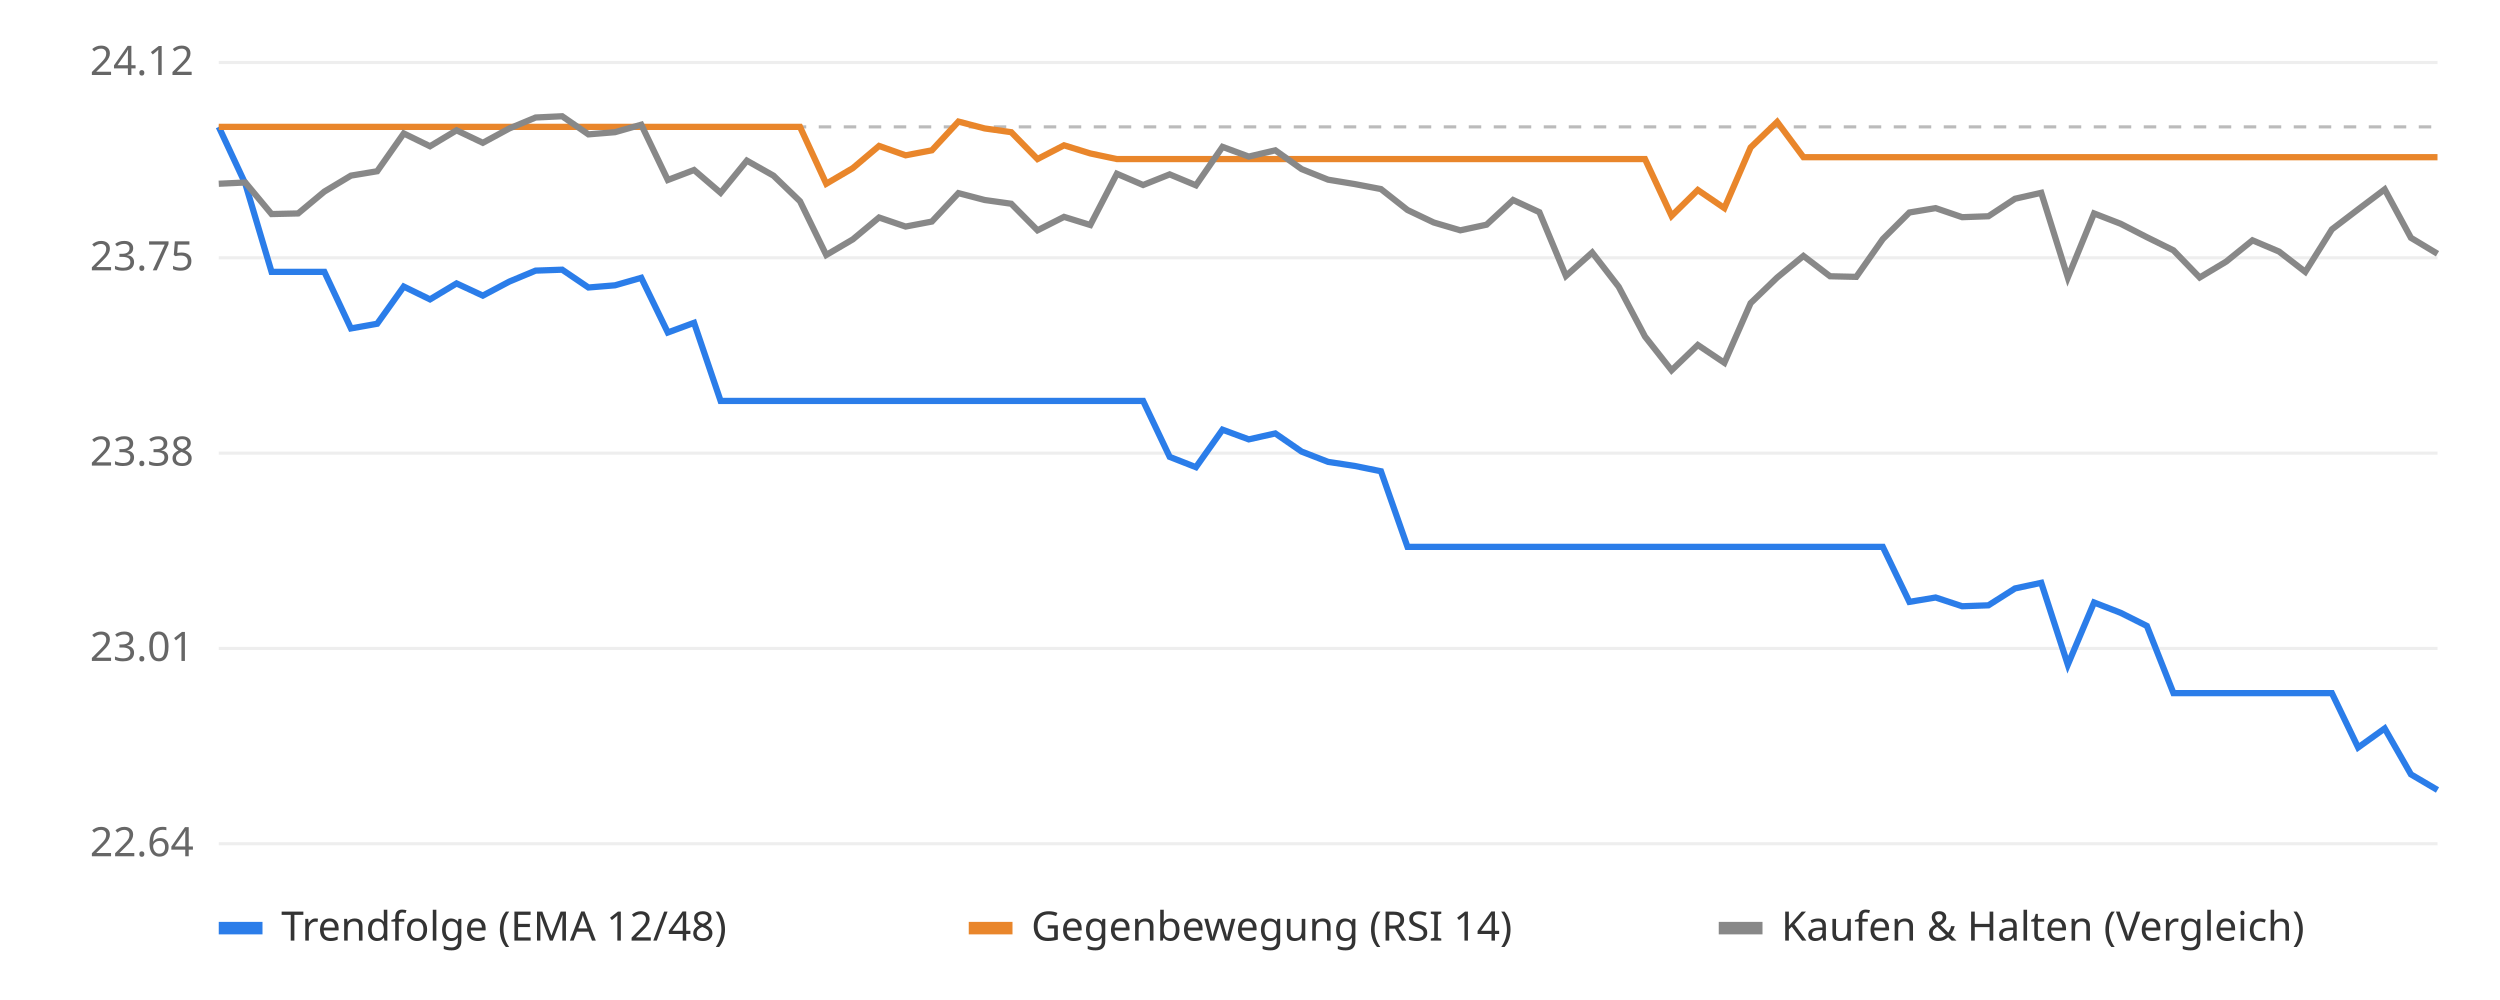
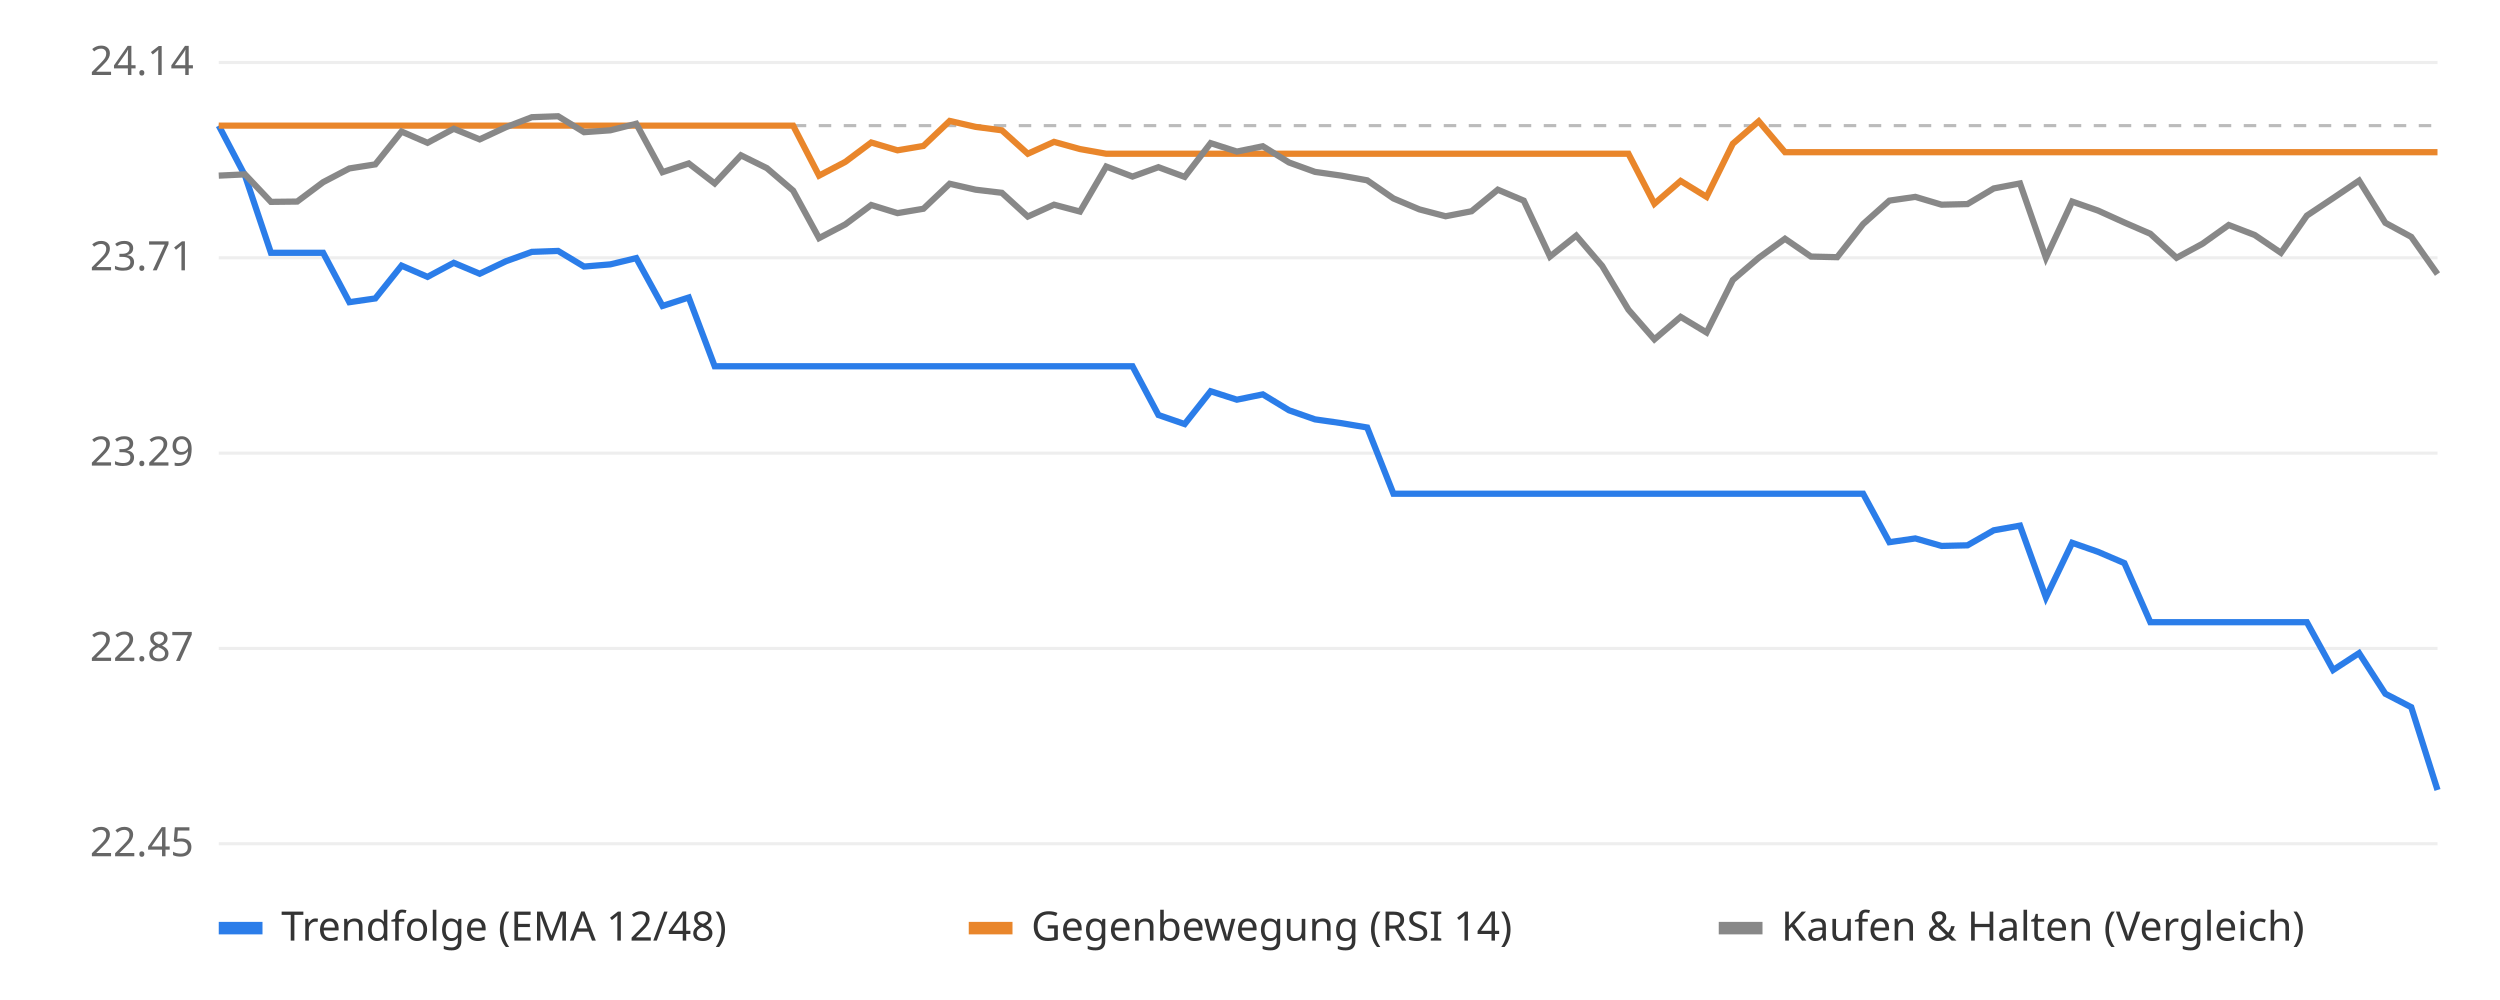
<svg xmlns="http://www.w3.org/2000/svg" viewBox="0 0 800 320" font-family="sans-serif" font-size="13">
  <rect width="800" height="320" fill="#ffffff" />
  <line x1="70" x2="780" y1="270.0" y2="270.0" stroke="#eeeeee" />
-   <text x="62" y="274.0" text-anchor="end" fill="#666">22.64</text>
+   <text x="62" y="274.0" text-anchor="end" fill="#666">22.45</text>
  <line x1="70" x2="780" y1="207.5" y2="207.5" stroke="#eeeeee" />
-   <text x="62" y="211.5" text-anchor="end" fill="#666">23.01</text>
+   <text x="62" y="211.5" text-anchor="end" fill="#666">22.87</text>
  <line x1="70" x2="780" y1="145.0" y2="145.0" stroke="#eeeeee" />
-   <text x="62" y="149.0" text-anchor="end" fill="#666">23.38</text>
+   <text x="62" y="149.0" text-anchor="end" fill="#666">23.29</text>
  <line x1="70" x2="780" y1="82.5" y2="82.5" stroke="#eeeeee" />
-   <text x="62" y="86.5" text-anchor="end" fill="#666">23.75</text>
+   <text x="62" y="86.5" text-anchor="end" fill="#666">23.71</text>
  <line x1="70" x2="780" y1="20.0" y2="20.0" stroke="#eeeeee" />
-   <text x="62" y="24.0" text-anchor="end" fill="#666">24.12</text>
-   <line x1="70" x2="780" y1="40.6" y2="40.6" stroke="#bbbbbb" stroke-dasharray="4 4" />
-   <polyline points="70.0,40.6 78.5,58.8 86.9,87.0 95.4,87.0 103.8,87.0 112.3,105.1 120.7,103.6 129.2,91.7 137.6,95.8 146.1,90.7 154.5,94.6 163.0,90.1 171.4,86.6 179.9,86.3 188.3,92.0 196.8,91.3 205.2,88.9 213.7,106.4 222.1,103.3 230.6,128.3 239.0,128.3 247.5,128.3 256.0,128.3 264.4,128.3 272.9,128.3 281.3,128.3 289.8,128.3 298.2,128.3 306.7,128.3 315.1,128.3 323.6,128.3 332.0,128.3 340.5,128.3 348.9,128.3 357.4,128.3 365.8,128.3 374.3,146.2 382.7,149.5 391.2,137.5 399.6,140.6 408.1,138.7 416.5,144.5 425.0,147.8 433.5,149.1 441.9,150.8 450.4,175.0 458.8,175.0 467.3,175.0 475.7,175.0 484.2,175.0 492.6,175.0 501.1,175.0 509.5,175.0 518.0,175.0 526.4,175.0 534.9,175.0 543.3,175.0 551.8,175.0 560.2,175.0 568.7,175.0 577.1,175.0 585.6,175.0 594.0,175.0 602.5,175.0 611.0,192.6 619.4,191.2 627.9,194.0 636.3,193.7 644.8,188.3 653.2,186.5 661.7,212.7 670.1,192.8 678.6,196.1 687.0,200.3 695.5,221.8 703.9,221.8 712.4,221.8 720.8,221.8 729.3,221.8 737.7,221.8 746.2,221.8 754.6,239.2 763.1,233.1 771.5,247.8 780.0,252.8" fill="none" stroke="#2b7de9" stroke-width="2" />
-   <polyline points="70.0,40.6 78.5,40.6 86.9,40.6 95.4,40.6 103.8,40.6 112.3,40.6 120.7,40.6 129.2,40.6 137.6,40.6 146.1,40.6 154.5,40.6 163.0,40.6 171.4,40.6 179.9,40.6 188.3,40.6 196.8,40.6 205.2,40.6 213.7,40.6 222.1,40.6 230.6,40.6 239.0,40.6 247.5,40.6 256.0,40.6 264.4,58.8 272.9,53.8 281.3,46.7 289.8,49.7 298.2,48.1 306.7,38.9 315.1,41.1 323.6,42.3 332.0,50.9 340.5,46.5 348.9,49.1 357.4,50.9 365.8,50.9 374.3,50.9 382.7,50.9 391.2,50.9 399.6,50.9 408.1,50.9 416.5,50.9 425.0,50.9 433.5,50.9 441.9,50.9 450.4,50.9 458.8,50.9 467.3,50.9 475.7,50.9 484.2,50.9 492.6,50.9 501.1,50.9 509.5,50.9 518.0,50.9 526.4,50.9 534.9,69.1 543.3,60.8 551.8,66.6 560.2,47.2 568.7,39.0 577.1,50.3 585.6,50.3 594.0,50.3 602.5,50.3 611.0,50.3 619.4,50.3 627.9,50.3 636.3,50.3 644.8,50.3 653.2,50.3 661.7,50.3 670.1,50.3 678.6,50.3 687.0,50.3 695.5,50.3 703.9,50.3 712.4,50.3 720.8,50.3 729.3,50.3 737.7,50.3 746.2,50.3 754.6,50.3 763.1,50.3 771.5,50.3 780.0,50.3" fill="none" stroke="#e9862b" stroke-width="2" />
-   <polyline points="70.0,58.8 78.5,58.4 86.9,68.5 95.4,68.3 103.8,61.3 112.3,56.2 120.7,54.8 129.2,42.7 137.6,46.8 146.1,41.7 154.5,45.7 163.0,41.1 171.4,37.6 179.9,37.2 188.3,43.0 196.8,42.3 205.2,39.9 213.7,57.6 222.1,54.4 230.6,61.7 239.0,51.4 247.5,56.2 256.0,64.4 264.4,81.6 272.9,76.6 281.3,69.6 289.8,72.5 298.2,70.9 306.7,61.8 315.1,64.0 323.6,65.2 332.0,73.7 340.5,69.4 348.9,72.0 357.4,55.6 365.8,59.2 374.3,55.8 382.7,59.3 391.2,47.0 399.6,50.1 408.1,48.1 416.5,54.1 425.0,57.5 433.5,58.9 441.9,60.5 450.4,67.2 458.8,71.2 467.3,73.7 475.7,71.9 484.2,64.0 492.6,67.9 501.1,88.3 509.5,80.8 518.0,91.8 526.4,107.7 534.9,118.5 543.3,110.4 551.8,116.1 560.2,97.0 568.7,88.8 577.1,81.9 585.6,88.4 594.0,88.6 602.5,76.5 611.0,68.0 619.4,66.6 627.9,69.5 636.3,69.2 644.8,63.6 653.2,61.7 661.7,88.8 670.1,68.3 678.6,71.6 687.0,75.9 695.5,80.1 703.9,88.8 712.4,83.7 720.8,76.9 729.3,80.5 737.7,87.0 746.2,73.4 754.6,67.0 763.1,60.6 771.5,76.1 780.0,81.2" fill="none" stroke="#888888" stroke-width="2" />
+   <text x="62" y="24.0" text-anchor="end" fill="#666">24.14</text>
+   <line x1="70" x2="780" y1="40.2" y2="40.2" stroke="#bbbbbb" stroke-dasharray="4 4" />
+   <polyline points="70.0,40.2 78.4,56.2 86.7,80.9 95.1,80.9 103.4,80.9 111.8,96.7 120.1,95.5 128.5,85.0 136.8,88.6 145.2,84.1 153.5,87.6 161.9,83.6 170.2,80.6 178.6,80.3 186.9,85.3 195.3,84.6 203.6,82.6 212.0,97.9 220.4,95.2 228.7,117.2 237.1,117.2 245.4,117.2 253.8,117.2 262.1,117.2 270.5,117.2 278.8,117.2 287.2,117.2 295.5,117.2 303.9,117.2 312.2,117.2 320.6,117.2 328.9,117.2 337.3,117.2 345.6,117.2 354.0,117.2 362.4,117.2 370.7,132.8 379.1,135.7 387.4,125.2 395.8,127.9 404.1,126.2 412.5,131.3 420.8,134.2 429.2,135.4 437.5,136.8 445.9,158.0 454.2,158.0 462.6,158.0 470.9,158.0 479.3,158.0 487.6,158.0 496.0,158.0 504.4,158.0 512.7,158.0 521.1,158.0 529.4,158.0 537.8,158.0 546.1,158.0 554.5,158.0 562.8,158.0 571.2,158.0 579.5,158.0 587.9,158.0 596.2,158.0 604.6,173.5 612.9,172.3 621.3,174.7 629.6,174.5 638.0,169.7 646.4,168.2 654.7,191.2 663.1,173.7 671.4,176.6 679.8,180.2 688.1,199.1 696.5,199.1 704.8,199.1 713.2,199.1 721.5,199.1 729.9,199.1 738.2,199.1 746.6,214.4 754.9,209.0 763.3,222.0 771.6,226.3 780.0,252.8" fill="none" stroke="#2b7de9" stroke-width="2" />
+   <polyline points="70.0,40.2 78.4,40.2 86.7,40.2 95.1,40.2 103.4,40.2 111.8,40.2 120.1,40.2 128.5,40.2 136.8,40.2 145.2,40.2 153.5,40.2 161.9,40.2 170.2,40.2 178.6,40.2 186.9,40.2 195.3,40.2 203.6,40.2 212.0,40.2 220.4,40.2 228.7,40.2 237.1,40.2 245.4,40.2 253.8,40.2 262.1,56.2 270.5,51.8 278.8,45.6 287.2,48.1 295.5,46.7 303.9,38.7 312.2,40.6 320.6,41.7 328.9,49.2 337.3,45.4 345.6,47.7 354.0,49.2 362.4,49.2 370.7,49.2 379.1,49.2 387.4,49.2 395.8,49.2 404.1,49.2 412.5,49.2 420.8,49.2 429.2,49.2 437.5,49.2 445.9,49.2 454.2,49.2 462.6,49.2 470.9,49.2 479.3,49.2 487.6,49.2 496.0,49.2 504.4,49.2 512.7,49.2 521.1,49.2 529.4,65.2 537.8,57.9 546.1,63.0 554.5,46.0 562.8,38.8 571.2,48.7 579.5,48.7 587.9,48.7 596.2,48.7 604.6,48.7 612.9,48.7 621.3,48.7 629.6,48.7 638.0,48.7 646.4,48.7 654.7,48.7 663.1,48.7 671.4,48.7 679.8,48.7 688.1,48.7 696.5,48.7 704.8,48.7 713.2,48.7 721.5,48.7 729.9,48.7 738.2,48.7 746.6,48.7 754.9,48.7 763.3,48.7 771.6,48.7 780.0,48.7" fill="none" stroke="#e9862b" stroke-width="2" />
+   <polyline points="70.0,56.2 78.4,55.8 86.7,64.6 95.1,64.5 103.4,58.3 111.8,53.9 120.1,52.6 128.5,42.1 136.8,45.7 145.2,41.2 153.5,44.6 161.9,40.7 170.2,37.5 178.6,37.2 186.9,42.3 195.3,41.7 203.6,39.6 212.0,55.1 220.4,52.3 228.7,58.7 237.1,49.7 245.4,53.8 253.8,61.0 262.1,76.2 270.5,71.8 278.8,65.6 287.2,68.2 295.5,66.8 303.9,58.8 312.2,60.7 320.6,61.7 328.9,69.3 337.3,65.5 345.6,67.7 354.0,53.3 362.4,56.5 370.7,53.5 379.1,56.6 387.4,45.8 395.8,48.5 404.1,46.8 412.5,52.0 420.8,55.0 429.2,56.2 437.5,57.7 445.9,63.5 454.2,67.0 462.6,69.2 470.9,67.6 479.3,60.7 487.6,64.2 496.0,82.1 504.4,75.4 512.7,85.1 521.1,99.1 529.4,108.6 537.8,101.4 546.1,106.4 554.5,89.6 562.8,82.5 571.2,76.4 579.5,82.1 587.9,82.3 596.2,71.7 604.6,64.2 612.9,63.0 621.3,65.5 629.6,65.3 638.0,60.3 646.4,58.7 654.7,82.5 663.1,64.5 671.4,67.4 679.8,71.2 688.1,74.8 696.5,82.5 704.8,78.0 713.2,72.0 721.5,75.2 729.9,80.9 738.2,69.0 746.6,63.4 754.9,57.8 763.3,71.3 771.6,75.8 780.0,87.7" fill="none" stroke="#888888" stroke-width="2" />
  <rect x="70" y="295" width="14" height="4" fill="#2b7de9" />
  <text x="90" y="301" fill="#333">Trendfolge (EMA 12/48)</text>
  <rect x="310" y="295" width="14" height="4" fill="#e9862b" />
  <text x="330" y="301" fill="#333">Gegenbewegung (RSI 14)</text>
  <rect x="550" y="295" width="14" height="4" fill="#888888" />
  <text x="570" y="301" fill="#333">Kaufen &amp; Halten (Vergleich)</text>
</svg>
